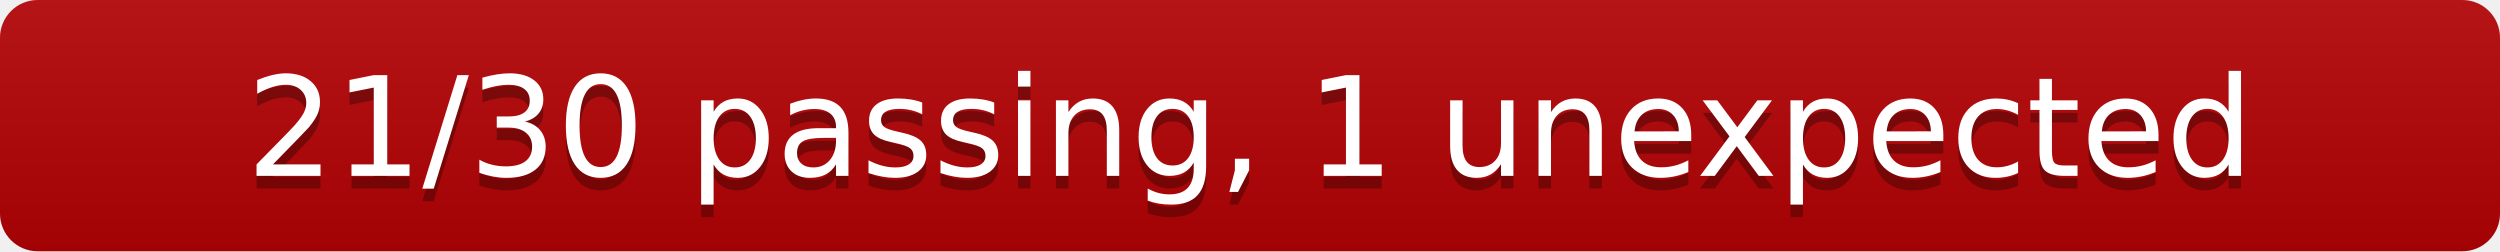
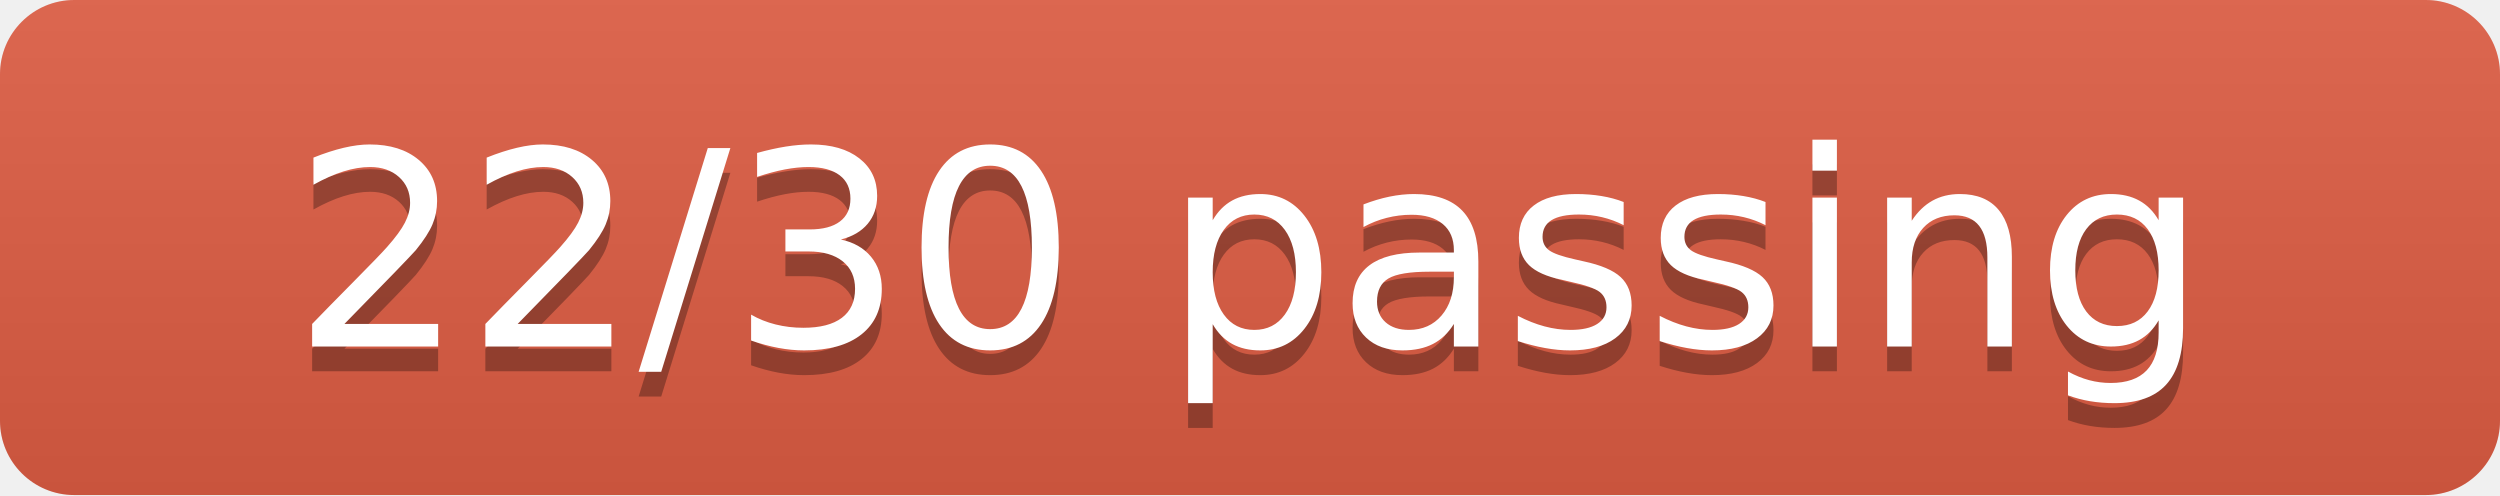
- <svg xmlns="http://www.w3.org/2000/svg" width="199" height="20" role="img" aria-label="eval-under: 21/30 cells passing, 1 unexpected: 21/30 passing, 1 unexpected">
+ <svg xmlns="http://www.w3.org/2000/svg" width="101" height="20" role="img" aria-label="eval-under: 22/30 cells passing, 0 unexpected: 22/30 passing">
  <linearGradient id="s" x2="0" y2="100%">
    <stop offset="0" stop-color="#bbb" stop-opacity=".1" />
    <stop offset="1" stop-opacity=".1" />
  </linearGradient>
  <clipPath id="r">
-     <rect width="199" height="20" rx="3" fill="#fff" />
+     <rect width="101" height="20" rx="3" fill="#fff" />
  </clipPath>
  <g clip-path="url(#r)">
-     <rect width="199" height="20" fill="#b60205" />
-     <rect width="199" height="20" fill="url(#s)" />
+     <rect width="101" height="20" fill="#e05d44" />
+     <rect width="101" height="20" fill="url(#s)" />
  </g>
  <g fill="#fff" text-anchor="middle" font-family="Verdana,Geneva,DejaVu Sans,sans-serif" font-size="110" text-rendering="geometricPrecision">
-     <text transform="scale(.1)" x="995" y="150" fill="#010101" fill-opacity=".3">21/30 passing, 1 unexpected</text>
-     <text transform="scale(.1)" x="995" y="140">21/30 passing, 1 unexpected</text>
+     <text transform="scale(.1)" x="505" y="150" fill="#010101" fill-opacity=".3">22/30 passing</text>
+     <text transform="scale(.1)" x="505" y="140">22/30 passing</text>
  </g>
</svg>
